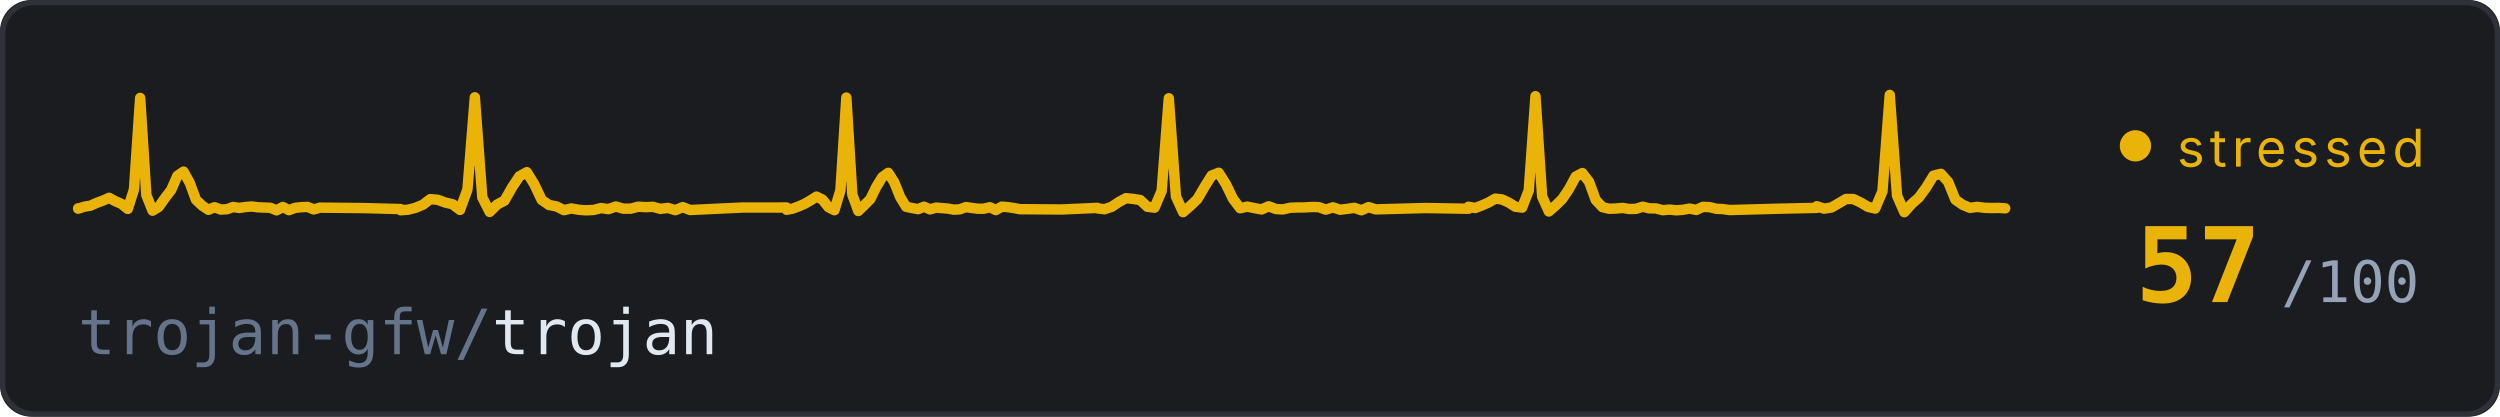
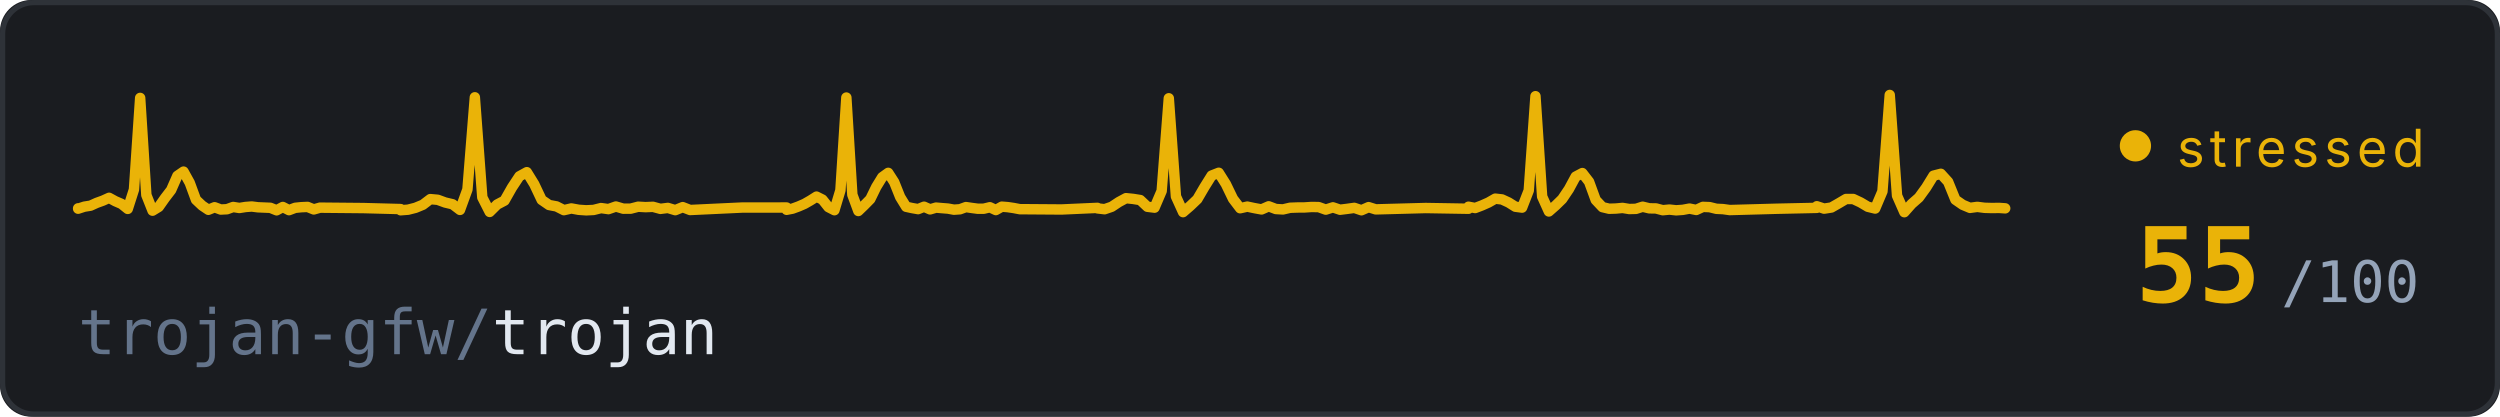
<svg xmlns="http://www.w3.org/2000/svg" width="480" height="80" viewBox="0 0 480 80">
  <defs>
    <style>
      @keyframes trace-fast {
        0% { stroke-dashoffset: 1000; }
        100% { stroke-dashoffset: 0; }
      }
      @keyframes pulse {
        0%, 100% { opacity: 0.6; }
        50% { opacity: 1; }
      }
      @keyframes fade {
        0%, 100% { opacity: 0.4; }
        50% { opacity: 0.7; }
      }
      .bg { fill: #1a1c20; }
      .ecg {
        fill: none;
        stroke: #eab308;
        stroke-width: 2;
        stroke-linecap: round;
        stroke-linejoin: round;
        /* no filter - avoids render glitch */
        stroke-dasharray: 1000;
        animation: trace-fast 2.5s linear infinite;
      }
      .repo { fill: #e2e8f0; font-family: ui-monospace, 'SF Mono', Consolas, monospace; font-size: 12px; }
      .repo-dim { fill: #64748b; }
      .score { fill: #eab308; font-family: ui-monospace, 'SF Mono', Consolas, monospace; font-size: 20px; font-weight: bold; }
      .score-unit { fill: #94a3b8; font-family: ui-monospace, 'SF Mono', Consolas, monospace; font-size: 11px; }
      .status { fill: #eab308; font-family: system-ui, -apple-system, 'Segoe UI', sans-serif; font-size: 10px; text-transform: uppercase; letter-spacing: 1px;  }
      .dot { fill: #eab308; animation: pulse 0.7s ease-in-out infinite; }
      .border { fill: none; stroke: #2e3238; stroke-width: 1; rx: 6; }
    </style>
  </defs>
  <rect class="bg" width="480" height="80" rx="6" />
  <rect class="border" x="0.5" y="0.5" width="479" height="79" />
  <path class="ecg" d="M 15,40 L 15,40.07 L 16.19,39.68 L 17.38,39.49 L 18.57,38.95 L 19.76,38.52 L 20.95,37.98 L 22.14,38.63 L 23.34,39.15 L 24.53,40.11 L 25.72,36.4 L 26.91,18.8 L 28.1,37.45 L 29.29,40.45 L 30.48,39.72 L 31.67,38.03 L 32.86,36.48 L 34.05,33.77 L 35.24,32.95 L 36.43,35.1 L 37.63,38.36 L 38.82,39.48 L 40.01,40.28 L 41.2,39.79 L 42.39,40.23 L 43.58,40.17 L 44.77,39.74 L 45.96,39.93 L 47.15,39.74 L 48.34,39.65 L 49.53,39.8 L 50.72,39.85 L 51.92,39.9 L 53.11,40.38 L 54.3,39.74 L 55.49,40.35 L 56.68,39.9 L 57.87,39.78 L 59.06,39.73 L 60.25,40.21 L 61.44,39.87 L 69.78,39.95 L 76.92,40.14 L 76.92,40.37 L 78.35,40.26 L 79.77,39.9 L 81.2,39.31 L 82.62,38.23 L 84.05,38.36 L 85.47,38.88 L 86.9,39.22 L 88.32,40.3 L 89.75,36.37 L 91.17,18.68 L 92.6,37.9 L 94.02,40.69 L 95.45,39.27 L 96.87,38.52 L 98.3,36 L 99.72,33.85 L 101.15,33.06 L 102.57,35.36 L 104,38.38 L 105.42,39.36 L 106.85,39.63 L 108.27,40.35 L 109.7,40.02 L 111.12,40.28 L 112.55,40.38 L 113.97,40.31 L 115.4,39.95 L 116.82,40.15 L 118.25,39.65 L 119.68,40.07 L 121.1,40.06 L 122.53,39.69 L 123.95,39.77 L 125.38,39.71 L 126.8,40.1 L 128.23,39.92 L 129.65,40.35 L 131.08,39.77 L 132.5,40.32 L 142.48,39.85 L 151.03,39.84 L 151.03,40.28 L 152.17,40.06 L 153.32,39.64 L 154.47,39.14 L 155.62,38.48 L 156.77,37.75 L 157.91,38.32 L 159.06,39.77 L 160.21,40.36 L 161.36,36.53 L 162.5,18.73 L 163.65,37.39 L 164.8,40.51 L 165.95,39.4 L 167.1,38.23 L 168.24,35.89 L 169.39,34.02 L 170.54,33.19 L 171.69,34.98 L 172.83,37.83 L 173.98,39.7 L 175.13,39.95 L 176.28,40.15 L 177.42,39.69 L 178.57,40.2 L 179.72,39.86 L 180.87,39.96 L 182.02,40.05 L 183.16,40.26 L 184.31,40.18 L 185.46,39.76 L 186.61,39.93 L 187.75,40.08 L 188.9,40.07 L 190.05,39.79 L 191.2,40.33 L 192.35,39.68 L 193.49,39.77 L 194.64,39.94 L 195.79,40.16 L 203.82,40.22 L 210.71,39.91 L 210.71,40.01 L 212.08,40.17 L 213.45,39.7 L 214.82,38.79 L 216.19,38.05 L 217.56,38.19 L 218.93,38.41 L 220.3,39.7 L 221.67,39.87 L 223.04,36.67 L 224.41,18.87 L 225.78,37.72 L 227.15,40.73 L 228.52,39.55 L 229.89,38.24 L 231.26,35.9 L 232.63,33.71 L 234,33.17 L 235.37,35.35 L 236.74,38.18 L 238.11,39.98 L 239.48,39.67 L 240.85,39.96 L 242.22,40.21 L 243.59,39.61 L 244.96,40.13 L 246.33,40.21 L 247.7,39.89 L 249.07,39.84 L 250.44,39.83 L 251.81,39.74 L 253.18,39.76 L 254.55,40.25 L 255.92,39.81 L 257.29,40.27 L 258.66,40.1 L 260.03,39.91 L 261.4,40.37 L 262.77,39.77 L 264.14,40.2 L 273.73,39.94 L 281.95,40.08 L 281.95,39.69 L 283.23,39.94 L 284.52,39.45 L 285.8,38.88 L 287.09,38.14 L 288.38,38.29 L 289.66,38.88 L 290.95,39.69 L 292.24,39.86 L 293.52,36.58 L 294.81,18.47 L 296.09,37.74 L 297.38,40.6 L 298.67,39.47 L 299.95,38.22 L 301.24,36.3 L 302.53,33.91 L 303.81,33.23 L 305.1,34.9 L 306.38,38.4 L 307.67,39.77 L 308.96,40.08 L 310.24,40.04 L 311.53,39.92 L 312.82,40.13 L 314.1,40.1 L 315.39,39.69 L 316.67,40 L 317.96,40.02 L 319.25,40.36 L 320.53,40.24 L 321.82,40.38 L 323.1,40.29 L 324.39,40.05 L 325.68,40.31 L 326.96,39.72 L 328.25,39.77 L 329.54,40.09 L 330.82,40.15 L 332.11,40.33 L 341.11,40.08 L 348.83,39.91 L 348.83,39.6 L 350.23,40.06 L 351.63,39.84 L 353.03,39.04 L 354.43,38.21 L 355.83,38.21 L 357.23,38.87 L 358.63,39.7 L 360.03,40.04 L 361.43,36.74 L 362.83,18.23 L 364.23,37.56 L 365.63,40.74 L 367.03,39.16 L 368.43,37.93 L 369.83,36 L 371.23,33.73 L 372.64,33.37 L 374.04,34.91 L 375.44,38.35 L 376.84,39.32 L 378.24,39.91 L 379.64,39.72 L 381.04,39.9 L 382.44,39.94 L 383.84,39.92 L 385,40" />
  <text class="repo" x="15" y="68">
    <tspan class="repo-dim">trojan-gfw/</tspan>trojan
  </text>
  <circle class="dot" cx="410" cy="28" r="3" />
  <text class="status" x="418" y="32">stressed</text>
-   <text class="score" x="410" y="58">57</text>
+   <text class="score" x="410" y="58">55</text>
  <text class="score-unit" x="438" y="58">/100</text>
</svg>
